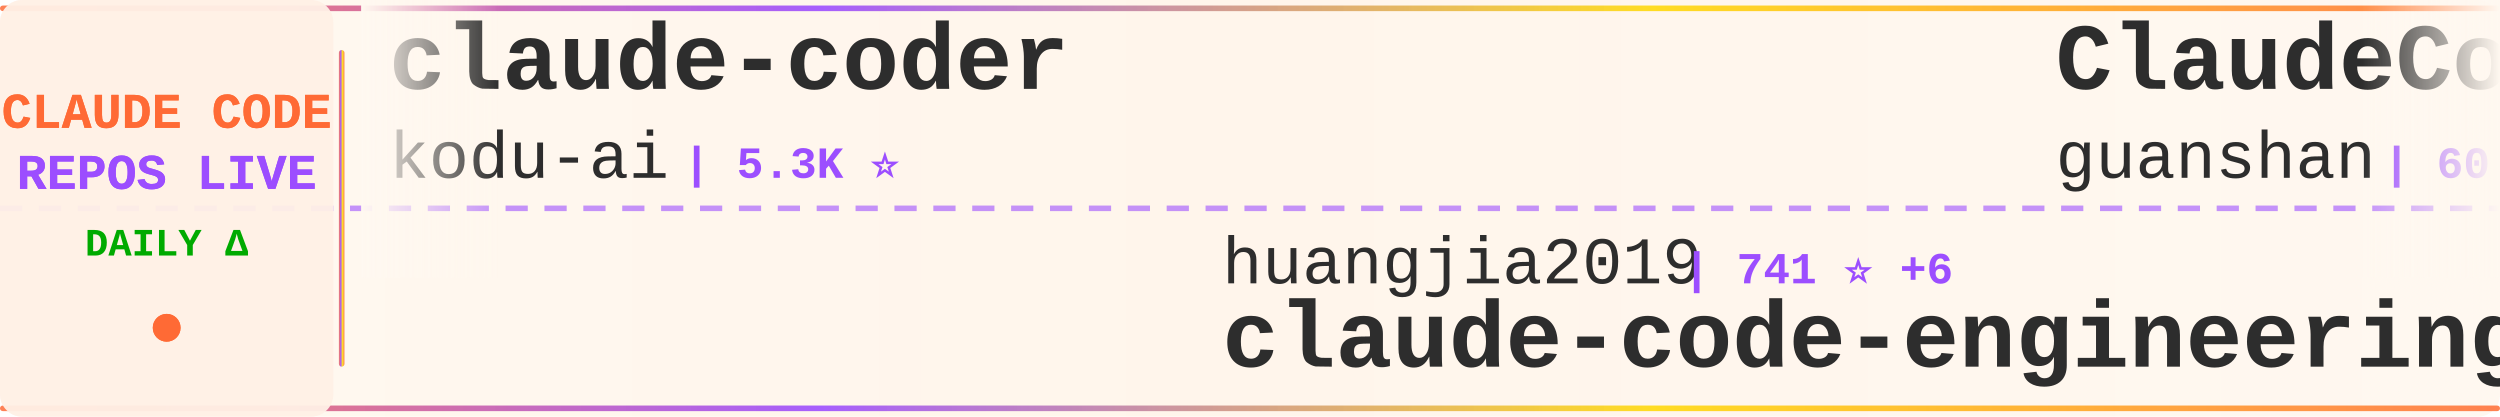
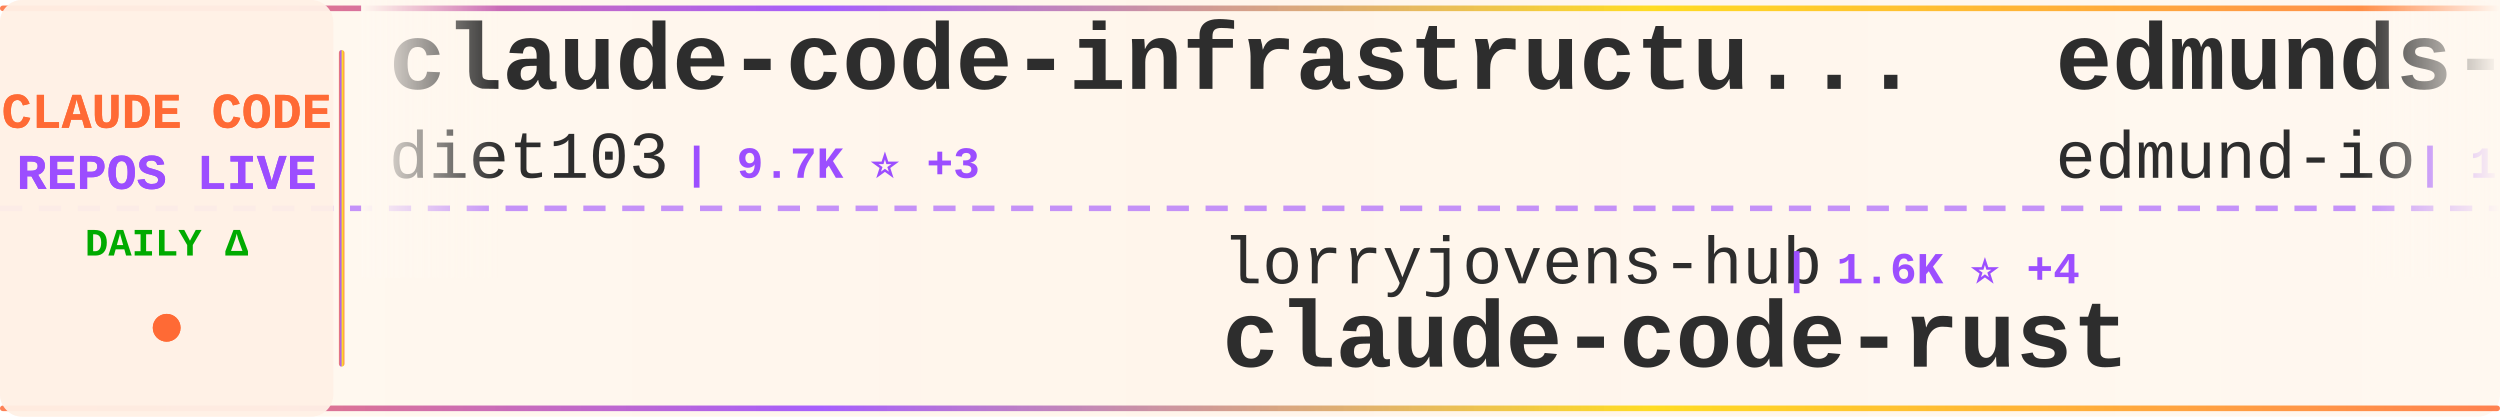
<svg xmlns="http://www.w3.org/2000/svg" width="900" height="150">
  <defs>
    <linearGradient id="tickerBg" x1="0%" y1="0%" x2="100%" y2="0%">
      <stop offset="0%" style="stop-color:#fff8f0;stop-opacity:0.98" />
      <stop offset="50%" style="stop-color:#fff5eb;stop-opacity:1" />
      <stop offset="100%" style="stop-color:#fff8f0;stop-opacity:0.98" />
    </linearGradient>
    <linearGradient id="borderGrad" x1="0%" y1="0%" x2="100%" y2="0%">
      <stop offset="0%" style="stop-color:#FF6B35;stop-opacity:0.85">
        <animate attributeName="stop-opacity" values="0.85;1;0.85" dur="2s" repeatCount="indefinite" />
      </stop>
      <stop offset="33%" style="stop-color:#9C4EFF;stop-opacity:0.9">
        <animate attributeName="stop-opacity" values="0.9;1;0.9" dur="2.2s" repeatCount="indefinite" />
      </stop>
      <stop offset="66%" style="stop-color:#FFD700;stop-opacity:0.85">
        <animate attributeName="stop-opacity" values="0.85;1;0.85" dur="1.8s" repeatCount="indefinite" />
      </stop>
      <stop offset="100%" style="stop-color:#FF6B35;stop-opacity:0.85">
        <animate attributeName="stop-opacity" values="0.85;1;0.85" dur="2s" repeatCount="indefinite" />
      </stop>
    </linearGradient>
    <filter id="textGlow">
      <feGaussianBlur stdDeviation="0.15" result="coloredBlur" />
      <feMerge>
        <feMergeNode in="coloredBlur" />
        <feMergeNode in="SourceGraphic" />
      </feMerge>
    </filter>
    <filter id="metricGlow">
      <feGaussianBlur stdDeviation="0.2" result="coloredBlur" />
      <feMerge>
        <feMergeNode in="coloredBlur" />
        <feMergeNode in="SourceGraphic" />
      </feMerge>
    </filter>
    <linearGradient id="leftFade" x1="0%" y1="0%" x2="100%" y2="0%">
      <stop offset="0%" style="stop-color:#fff8f0;stop-opacity:1" />
      <stop offset="100%" style="stop-color:#fff8f0;stop-opacity:0" />
    </linearGradient>
    <linearGradient id="rightFade" x1="0%" y1="0%" x2="100%" y2="0%">
      <stop offset="0%" style="stop-color:#fff8f0;stop-opacity:0" />
      <stop offset="100%" style="stop-color:#fff8f0;stop-opacity:1" />
    </linearGradient>
  </defs>
  <rect width="900" height="150" fill="url(#tickerBg)" rx="8" />
  <rect x="0" y="2" width="900" height="2" fill="url(#borderGrad)" rx="1" />
  <rect x="0" y="146" width="900" height="2" fill="url(#borderGrad)" rx="1" />
  <line x1="0" y1="75" x2="900" y2="75" stroke="#9C4EFF" stroke-width="2" stroke-dasharray="8 6" opacity="0.6" />
  <rect x="0" y="0" width="120" height="150" fill="#fff0e6" opacity="0.95" rx="8" />
  <text x="60" y="46" font-family="'Courier New', monospace" font-size="18" font-weight="bold" fill="#FF6B35" text-anchor="middle" filter="url(#textGlow)">
    CLAUDE CODE
  </text>
  <text x="60" y="68" font-family="'Courier New', monospace" font-size="18" font-weight="bold" fill="#9C4EFF" text-anchor="middle" filter="url(#textGlow)">
    REPOS LIVE
  </text>
  <text x="60" y="92" font-family="'Courier New', monospace" font-size="14" font-weight="bold" fill="#00aa00" text-anchor="middle">
    DAILY Δ
  </text>
  <circle cx="60" cy="118" r="5" fill="#FF6B35" filter="url(#metricGlow)">
    <animate attributeName="r" values="4;6;4" dur="1.5s" repeatCount="indefinite" />
    <animate attributeName="opacity" values="0.6;1;0.6" dur="1.5s" repeatCount="indefinite" />
  </circle>
  <rect x="122" y="18" width="2" height="114" fill="url(#borderGrad)" rx="1" />
  <clipPath id="tickerClip">
    <rect x="130" y="0" width="770" height="150" />
  </clipPath>
  <g clip-path="url(#tickerClip)">
    <g id="tickerItems">
      <animateTransform attributeName="transform" attributeType="XML" type="translate" from="0 0" to="-3000 0" dur="54s" repeatCount="indefinite" />
      <g transform="translate(0, 0)">
-         <text x="140" y="32" font-family="'Courier New', monospace" font-size="34" font-weight="bold" fill="#2d2d2d">claude-coder</text>
-         <text x="140" y="64" font-family="'Courier New', monospace" font-size="24" font-weight="normal" fill="#2d2d2d" opacity="1.0">kodu-ai</text>
-         <text x="246" y="64" font-family="'Courier New', monospace" font-size="16" font-weight="bold" fill="#9C4EFF"> | 5.3K ⭐</text>
+         <text x="140" y="32" font-family="'Courier New', monospace" font-size="34" font-weight="bold" fill="#2d2d2d">claude-code-infrastructu...</text>
+         <text x="140" y="64" font-family="'Courier New', monospace" font-size="24" font-weight="normal" fill="#2d2d2d" opacity="1.0">diet103</text>
+         <text x="246" y="64" font-family="'Courier New', monospace" font-size="16" font-weight="bold" fill="#9C4EFF"> | 9.7K ⭐ +3</text>
      </g>
      <g transform="translate(300, 0)">
-         <text x="140" y="102" font-family="'Courier New', monospace" font-size="24" font-weight="normal" fill="#2d2d2d" opacity="1.0">huangjia2019</text>
-         <text x="306" y="102" font-family="'Courier New', monospace" font-size="16" font-weight="bold" fill="#9C4EFF"> | 741 ⭐ +6</text>
-         <text x="140" y="132" font-family="'Courier New', monospace" font-size="34" font-weight="bold" fill="#2d2d2d">claude-code-engineering</text>
+         <text x="140" y="102" font-family="'Courier New', monospace" font-size="24" font-weight="normal" fill="#2d2d2d" opacity="1.0">lorryjovens-hub</text>
+         <text x="342" y="102" font-family="'Courier New', monospace" font-size="16" font-weight="bold" fill="#9C4EFF"> | 1.6K ⭐ +4</text>
+         <text x="140" y="132" font-family="'Courier New', monospace" font-size="34" font-weight="bold" fill="#2d2d2d">claude-code-rust</text>
      </g>
      <g transform="translate(600, 0)">
-         <text x="140" y="32" font-family="'Courier New', monospace" font-size="34" font-weight="bold" fill="#2d2d2d">ClaudeCode</text>
-         <text x="140" y="64" font-family="'Courier New', monospace" font-size="24" font-weight="normal" fill="#2d2d2d" opacity="1.0">guanshan</text>
-         <text x="258" y="64" font-family="'Courier New', monospace" font-size="16" font-weight="bold" fill="#9C4EFF"> | 60 ⭐</text>
+         <text x="140" y="32" font-family="'Courier New', monospace" font-size="34" font-weight="bold" fill="#2d2d2d">edmunds-claude-code</text>
+         <text x="140" y="64" font-family="'Courier New', monospace" font-size="24" font-weight="normal" fill="#2d2d2d" opacity="1.0">edmund-io</text>
+         <text x="270" y="64" font-family="'Courier New', monospace" font-size="16" font-weight="bold" fill="#9C4EFF"> | 1.4K ⭐</text>
      </g>
      <g transform="translate(900, 0)">
-         <text x="140" y="102" font-family="'Courier New', monospace" font-size="24" font-weight="normal" fill="#2d2d2d" opacity="1.0">chauncygu</text>
-         <text x="270" y="102" font-family="'Courier New', monospace" font-size="16" font-weight="bold" fill="#9C4EFF"> | 2.5K ⭐ +2</text>
-         <text x="140" y="132" font-family="'Courier New', monospace" font-size="34" font-weight="bold" fill="#2d2d2d">collection-claude-code-s...</text>
+         <text x="140" y="102" font-family="'Courier New', monospace" font-size="24" font-weight="normal" fill="#2d2d2d" opacity="1.0">Piebald-AI</text>
+         <text x="282" y="102" font-family="'Courier New', monospace" font-size="16" font-weight="bold" fill="#9C4EFF"> | 10.6K ⭐ +26</text>
+         <text x="140" y="132" font-family="'Courier New', monospace" font-size="34" font-weight="bold" fill="#2d2d2d">claude-code-system-promp...</text>
      </g>
      <g transform="translate(1200, 0)">
-         <text x="140" y="32" font-family="'Courier New', monospace" font-size="34" font-weight="bold" fill="#2d2d2d">claude-code-analysis</text>
-         <text x="140" y="64" font-family="'Courier New', monospace" font-size="24" font-weight="normal" fill="#2d2d2d" opacity="1.0">liuup</text>
-         <text x="222" y="64" font-family="'Courier New', monospace" font-size="16" font-weight="bold" fill="#9C4EFF"> | 2.8K ⭐ +17</text>
+         <text x="140" y="32" font-family="'Courier New', monospace" font-size="34" font-weight="bold" fill="#2d2d2d">ClaudeCodeAgents</text>
+         <text x="140" y="64" font-family="'Courier New', monospace" font-size="24" font-weight="normal" fill="#2d2d2d" opacity="1.0">darcyegb</text>
+         <text x="258" y="64" font-family="'Courier New', monospace" font-size="16" font-weight="bold" fill="#9C4EFF"> | 707 ⭐ +2</text>
      </g>
      <g transform="translate(1500, 0)">
-         <text x="140" y="102" font-family="'Courier New', monospace" font-size="24" font-weight="normal" fill="#2d2d2d" opacity="1.0">repowise-dev</text>
-         <text x="306" y="102" font-family="'Courier New', monospace" font-size="16" font-weight="bold" fill="#9C4EFF"> | 1.1K ⭐ +1</text>
-         <text x="140" y="132" font-family="'Courier New', monospace" font-size="34" font-weight="bold" fill="#2d2d2d">claude-code-prompts</text>
-       </g>
-       <g transform="translate(1800, 0)">
-         <text x="140" y="32" font-family="'Courier New', monospace" font-size="34" font-weight="bold" fill="#2d2d2d">Claude-code</text>
-         <text x="140" y="64" font-family="'Courier New', monospace" font-size="24" font-weight="normal" fill="#2d2d2d" opacity="1.0">fazxes</text>
-         <text x="234" y="64" font-family="'Courier New', monospace" font-size="16" font-weight="bold" fill="#9C4EFF"> | 218 ⭐</text>
-       </g>
-       <g transform="translate(2100, 0)">
-         <text x="140" y="102" font-family="'Courier New', monospace" font-size="24" font-weight="normal" fill="#2d2d2d" opacity="1.0">davila7</text>
-         <text x="246" y="102" font-family="'Courier New', monospace" font-size="16" font-weight="bold" fill="#9C4EFF"> | 27.7K ⭐ +17</text>
-         <text x="140" y="132" font-family="'Courier New', monospace" font-size="34" font-weight="bold" fill="#2d2d2d">claude-code-templates</text>
-       </g>
-       <g transform="translate(2400, 0)">
-         <text x="140" y="32" font-family="'Courier New', monospace" font-size="34" font-weight="bold" fill="#2d2d2d">antigravity-awesome-skil...</text>
-         <text x="140" y="64" font-family="'Courier New', monospace" font-size="24" font-weight="normal" fill="#2d2d2d" opacity="1.0">sickn33</text>
-         <text x="246" y="64" font-family="'Courier New', monospace" font-size="16" font-weight="bold" fill="#9C4EFF"> | 39.2K ⭐ +93</text>
-       </g>
-       <g transform="translate(2700, 0)">
        <text x="140" y="102" font-family="'Courier New', monospace" font-size="24" font-weight="normal" fill="#2d2d2d" opacity="1.0">oboard</text>
        <text x="234" y="102" font-family="'Courier New', monospace" font-size="16" font-weight="bold" fill="#9C4EFF"> | 3.2K ⭐ +2</text>
        <text x="140" y="132" font-family="'Courier New', monospace" font-size="34" font-weight="bold" fill="#2d2d2d">claude-code-rev</text>
      </g>
+       <g transform="translate(1800, 0)">
+         <text x="140" y="32" font-family="'Courier New', monospace" font-size="34" font-weight="bold" fill="#2d2d2d">claude-code-hooks-master...</text>
+         <text x="140" y="64" font-family="'Courier New', monospace" font-size="24" font-weight="normal" fill="#2d2d2d" opacity="1.0">disler</text>
+         <text x="234" y="64" font-family="'Courier New', monospace" font-size="16" font-weight="bold" fill="#9C4EFF"> | 3.7K ⭐ +7</text>
+       </g>
+       <g transform="translate(2100, 0)">
+         <text x="140" y="102" font-family="'Courier New', monospace" font-size="24" font-weight="normal" fill="#2d2d2d" opacity="1.0">LING71671</text>
+         <text x="270" y="102" font-family="'Courier New', monospace" font-size="16" font-weight="bold" fill="#9C4EFF"> | 869 ⭐</text>
+         <text x="140" y="132" font-family="'Courier New', monospace" font-size="34" font-weight="bold" fill="#2d2d2d">Open-ClaudeCode</text>
+       </g>
+       <g transform="translate(2400, 0)">
+         <text x="140" y="32" font-family="'Courier New', monospace" font-size="34" font-weight="bold" fill="#2d2d2d">claude-code-my-workflow</text>
+         <text x="140" y="64" font-family="'Courier New', monospace" font-size="24" font-weight="normal" fill="#2d2d2d" opacity="1.0">pedrohcgs</text>
+         <text x="270" y="64" font-family="'Courier New', monospace" font-size="16" font-weight="bold" fill="#9C4EFF"> | 1.2K ⭐ +6</text>
+       </g>
+       <g transform="translate(2700, 0)">
+         <text x="140" y="102" font-family="'Courier New', monospace" font-size="24" font-weight="normal" fill="#2d2d2d" opacity="1.0">feiskyer</text>
+         <text x="258" y="102" font-family="'Courier New', monospace" font-size="16" font-weight="bold" fill="#9C4EFF"> | 1.5K ⭐</text>
+         <text x="140" y="132" font-family="'Courier New', monospace" font-size="34" font-weight="bold" fill="#2d2d2d">claude-code-settings</text>
+       </g>
      <g transform="translate(3000, 0)">
-         <text x="140" y="32" font-family="'Courier New', monospace" font-size="34" font-weight="bold" fill="#2d2d2d">claude-coder</text>
-         <text x="140" y="64" font-family="'Courier New', monospace" font-size="24" font-weight="normal" fill="#2d2d2d" opacity="1.0">kodu-ai</text>
-         <text x="246" y="64" font-family="'Courier New', monospace" font-size="16" font-weight="bold" fill="#9C4EFF"> | 5.3K ⭐</text>
+         <text x="140" y="32" font-family="'Courier New', monospace" font-size="34" font-weight="bold" fill="#2d2d2d">claude-code-infrastructu...</text>
+         <text x="140" y="64" font-family="'Courier New', monospace" font-size="24" font-weight="normal" fill="#2d2d2d" opacity="1.0">diet103</text>
+         <text x="246" y="64" font-family="'Courier New', monospace" font-size="16" font-weight="bold" fill="#9C4EFF"> | 9.7K ⭐ +3</text>
      </g>
      <g transform="translate(3300, 0)">
-         <text x="140" y="102" font-family="'Courier New', monospace" font-size="24" font-weight="normal" fill="#2d2d2d" opacity="1.0">huangjia2019</text>
-         <text x="306" y="102" font-family="'Courier New', monospace" font-size="16" font-weight="bold" fill="#9C4EFF"> | 741 ⭐ +6</text>
-         <text x="140" y="132" font-family="'Courier New', monospace" font-size="34" font-weight="bold" fill="#2d2d2d">claude-code-engineering</text>
+         <text x="140" y="102" font-family="'Courier New', monospace" font-size="24" font-weight="normal" fill="#2d2d2d" opacity="1.0">lorryjovens-hub</text>
+         <text x="342" y="102" font-family="'Courier New', monospace" font-size="16" font-weight="bold" fill="#9C4EFF"> | 1.6K ⭐ +4</text>
+         <text x="140" y="132" font-family="'Courier New', monospace" font-size="34" font-weight="bold" fill="#2d2d2d">claude-code-rust</text>
      </g>
      <g transform="translate(3600, 0)">
-         <text x="140" y="32" font-family="'Courier New', monospace" font-size="34" font-weight="bold" fill="#2d2d2d">ClaudeCode</text>
-         <text x="140" y="64" font-family="'Courier New', monospace" font-size="24" font-weight="normal" fill="#2d2d2d" opacity="1.0">guanshan</text>
-         <text x="258" y="64" font-family="'Courier New', monospace" font-size="16" font-weight="bold" fill="#9C4EFF"> | 60 ⭐</text>
+         <text x="140" y="32" font-family="'Courier New', monospace" font-size="34" font-weight="bold" fill="#2d2d2d">edmunds-claude-code</text>
+         <text x="140" y="64" font-family="'Courier New', monospace" font-size="24" font-weight="normal" fill="#2d2d2d" opacity="1.0">edmund-io</text>
+         <text x="270" y="64" font-family="'Courier New', monospace" font-size="16" font-weight="bold" fill="#9C4EFF"> | 1.4K ⭐</text>
      </g>
      <g transform="translate(3900, 0)">
-         <text x="140" y="102" font-family="'Courier New', monospace" font-size="24" font-weight="normal" fill="#2d2d2d" opacity="1.0">chauncygu</text>
-         <text x="270" y="102" font-family="'Courier New', monospace" font-size="16" font-weight="bold" fill="#9C4EFF"> | 2.5K ⭐ +2</text>
-         <text x="140" y="132" font-family="'Courier New', monospace" font-size="34" font-weight="bold" fill="#2d2d2d">collection-claude-code-s...</text>
+         <text x="140" y="102" font-family="'Courier New', monospace" font-size="24" font-weight="normal" fill="#2d2d2d" opacity="1.0">Piebald-AI</text>
+         <text x="282" y="102" font-family="'Courier New', monospace" font-size="16" font-weight="bold" fill="#9C4EFF"> | 10.6K ⭐ +26</text>
+         <text x="140" y="132" font-family="'Courier New', monospace" font-size="34" font-weight="bold" fill="#2d2d2d">claude-code-system-promp...</text>
      </g>
    </g>
  </g>
  <rect x="130" y="0" width="50" height="100" fill="url(#leftFade)" />
  <rect x="850" y="0" width="50" height="100" fill="url(#rightFade)" />
</svg>
